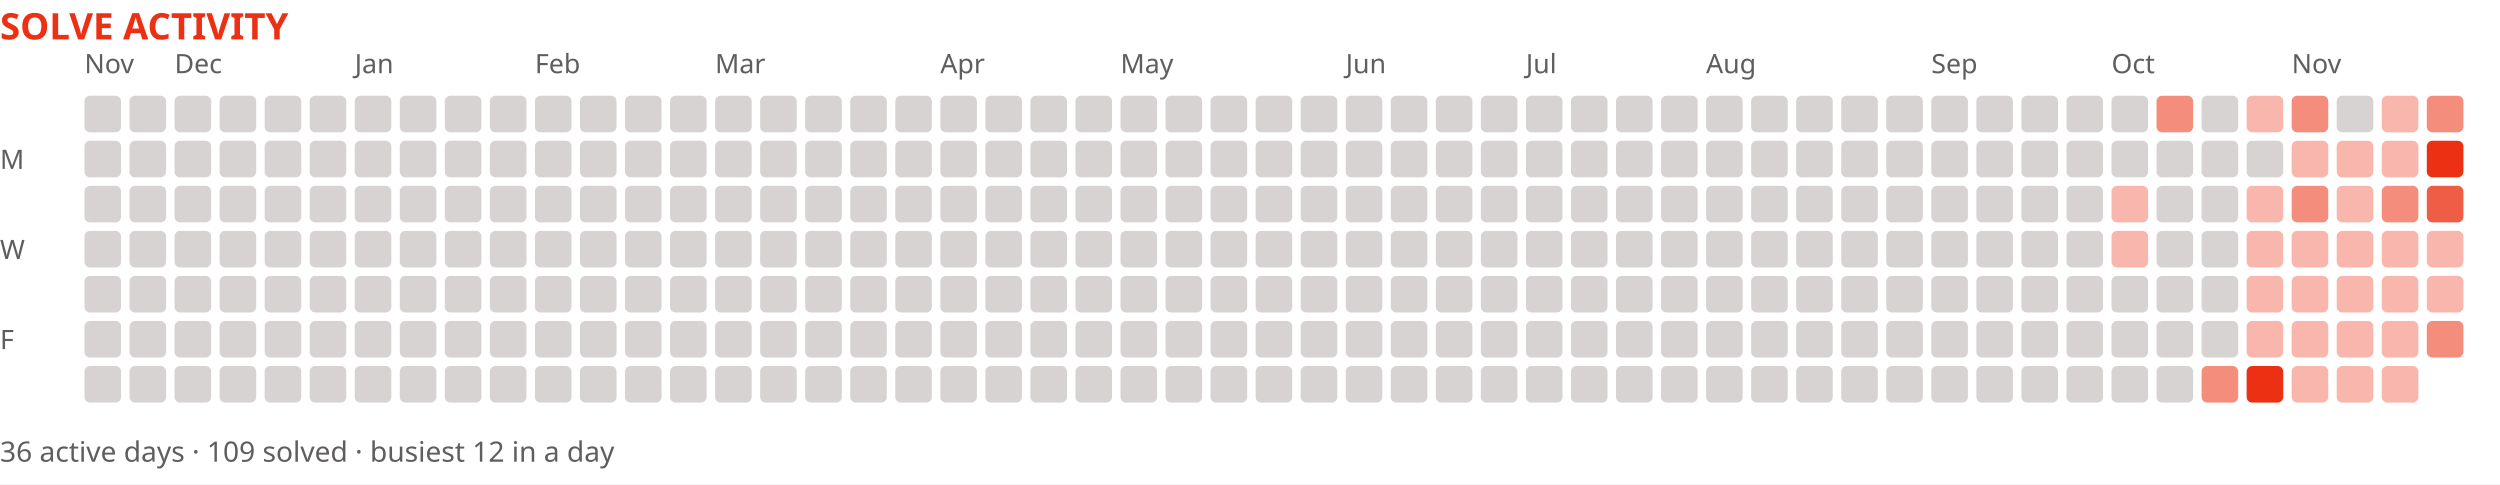
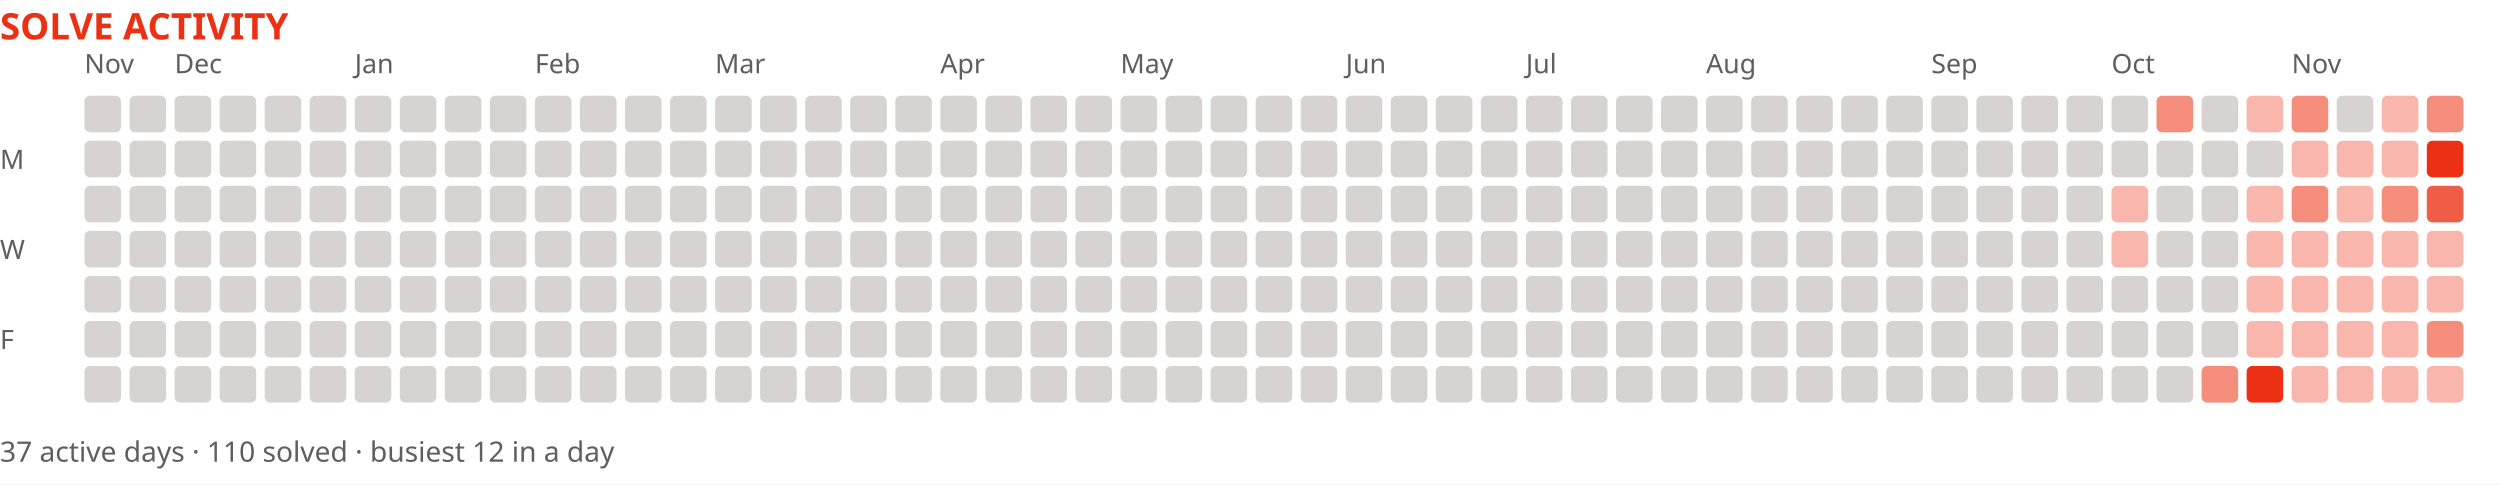
<svg xmlns="http://www.w3.org/2000/svg" width="888" height="172" viewBox="0 0 888 172" role="img" aria-label="Solve activity over the last year">
  <rect width="888" height="172" fill="#ffffff" />
  <text x="0" y="14" font-family="system-ui,sans-serif" font-size="13" font-weight="700" fill="#ec3013">SOLVE ACTIVITY</text>
  <text x="30" y="26" font-family="system-ui,sans-serif" font-size="9.5" fill="#605d5d">Nov</text>
  <text x="62" y="26" font-family="system-ui,sans-serif" font-size="9.5" fill="#605d5d">Dec</text>
  <text x="126" y="26" font-family="system-ui,sans-serif" font-size="9.5" fill="#605d5d">Jan</text>
  <text x="190" y="26" font-family="system-ui,sans-serif" font-size="9.5" fill="#605d5d">Feb</text>
  <text x="254" y="26" font-family="system-ui,sans-serif" font-size="9.5" fill="#605d5d">Mar</text>
  <text x="334" y="26" font-family="system-ui,sans-serif" font-size="9.5" fill="#605d5d">Apr</text>
  <text x="398" y="26" font-family="system-ui,sans-serif" font-size="9.5" fill="#605d5d">May</text>
  <text x="478" y="26" font-family="system-ui,sans-serif" font-size="9.5" fill="#605d5d">Jun</text>
  <text x="542" y="26" font-family="system-ui,sans-serif" font-size="9.5" fill="#605d5d">Jul</text>
  <text x="606" y="26" font-family="system-ui,sans-serif" font-size="9.5" fill="#605d5d">Aug</text>
  <text x="686" y="26" font-family="system-ui,sans-serif" font-size="9.5" fill="#605d5d">Sep</text>
  <text x="750" y="26" font-family="system-ui,sans-serif" font-size="9.5" fill="#605d5d">Oct</text>
  <text x="814" y="26" font-family="system-ui,sans-serif" font-size="9.5" fill="#605d5d">Nov</text>
  <text x="0" y="60" font-family="system-ui,sans-serif" font-size="9.5" fill="#605d5d">M</text>
  <text x="0" y="92" font-family="system-ui,sans-serif" font-size="9.5" fill="#605d5d">W</text>
  <text x="0" y="124" font-family="system-ui,sans-serif" font-size="9.5" fill="#605d5d">F</text>
  <rect x="30" y="34" width="13" height="13" fill="#d7d3d3" rx="2" />
  <rect x="30" y="50" width="13" height="13" fill="#d7d3d3" rx="2" />
  <rect x="30" y="66" width="13" height="13" fill="#d7d3d3" rx="2" />
  <rect x="30" y="82" width="13" height="13" fill="#d7d3d3" rx="2" />
  <rect x="30" y="98" width="13" height="13" fill="#d7d3d3" rx="2" />
  <rect x="30" y="114" width="13" height="13" fill="#d7d3d3" rx="2" />
  <rect x="30" y="130" width="13" height="13" fill="#d7d3d3" rx="2" />
  <rect x="46" y="34" width="13" height="13" fill="#d7d3d3" rx="2" />
  <rect x="46" y="50" width="13" height="13" fill="#d7d3d3" rx="2" />
  <rect x="46" y="66" width="13" height="13" fill="#d7d3d3" rx="2" />
  <rect x="46" y="82" width="13" height="13" fill="#d7d3d3" rx="2" />
  <rect x="46" y="98" width="13" height="13" fill="#d7d3d3" rx="2" />
  <rect x="46" y="114" width="13" height="13" fill="#d7d3d3" rx="2" />
  <rect x="46" y="130" width="13" height="13" fill="#d7d3d3" rx="2" />
  <rect x="62" y="34" width="13" height="13" fill="#d7d3d3" rx="2" />
  <rect x="62" y="50" width="13" height="13" fill="#d7d3d3" rx="2" />
  <rect x="62" y="66" width="13" height="13" fill="#d7d3d3" rx="2" />
  <rect x="62" y="82" width="13" height="13" fill="#d7d3d3" rx="2" />
  <rect x="62" y="98" width="13" height="13" fill="#d7d3d3" rx="2" />
  <rect x="62" y="114" width="13" height="13" fill="#d7d3d3" rx="2" />
  <rect x="62" y="130" width="13" height="13" fill="#d7d3d3" rx="2" />
  <rect x="78" y="34" width="13" height="13" fill="#d7d3d3" rx="2" />
  <rect x="78" y="50" width="13" height="13" fill="#d7d3d3" rx="2" />
  <rect x="78" y="66" width="13" height="13" fill="#d7d3d3" rx="2" />
  <rect x="78" y="82" width="13" height="13" fill="#d7d3d3" rx="2" />
  <rect x="78" y="98" width="13" height="13" fill="#d7d3d3" rx="2" />
  <rect x="78" y="114" width="13" height="13" fill="#d7d3d3" rx="2" />
  <rect x="78" y="130" width="13" height="13" fill="#d7d3d3" rx="2" />
  <rect x="94" y="34" width="13" height="13" fill="#d7d3d3" rx="2" />
  <rect x="94" y="50" width="13" height="13" fill="#d7d3d3" rx="2" />
  <rect x="94" y="66" width="13" height="13" fill="#d7d3d3" rx="2" />
  <rect x="94" y="82" width="13" height="13" fill="#d7d3d3" rx="2" />
  <rect x="94" y="98" width="13" height="13" fill="#d7d3d3" rx="2" />
  <rect x="94" y="114" width="13" height="13" fill="#d7d3d3" rx="2" />
  <rect x="94" y="130" width="13" height="13" fill="#d7d3d3" rx="2" />
  <rect x="110" y="34" width="13" height="13" fill="#d7d3d3" rx="2" />
  <rect x="110" y="50" width="13" height="13" fill="#d7d3d3" rx="2" />
  <rect x="110" y="66" width="13" height="13" fill="#d7d3d3" rx="2" />
  <rect x="110" y="82" width="13" height="13" fill="#d7d3d3" rx="2" />
  <rect x="110" y="98" width="13" height="13" fill="#d7d3d3" rx="2" />
  <rect x="110" y="114" width="13" height="13" fill="#d7d3d3" rx="2" />
  <rect x="110" y="130" width="13" height="13" fill="#d7d3d3" rx="2" />
  <rect x="126" y="34" width="13" height="13" fill="#d7d3d3" rx="2" />
  <rect x="126" y="50" width="13" height="13" fill="#d7d3d3" rx="2" />
  <rect x="126" y="66" width="13" height="13" fill="#d7d3d3" rx="2" />
  <rect x="126" y="82" width="13" height="13" fill="#d7d3d3" rx="2" />
  <rect x="126" y="98" width="13" height="13" fill="#d7d3d3" rx="2" />
  <rect x="126" y="114" width="13" height="13" fill="#d7d3d3" rx="2" />
  <rect x="126" y="130" width="13" height="13" fill="#d7d3d3" rx="2" />
  <rect x="142" y="34" width="13" height="13" fill="#d7d3d3" rx="2" />
  <rect x="142" y="50" width="13" height="13" fill="#d7d3d3" rx="2" />
  <rect x="142" y="66" width="13" height="13" fill="#d7d3d3" rx="2" />
  <rect x="142" y="82" width="13" height="13" fill="#d7d3d3" rx="2" />
  <rect x="142" y="98" width="13" height="13" fill="#d7d3d3" rx="2" />
  <rect x="142" y="114" width="13" height="13" fill="#d7d3d3" rx="2" />
  <rect x="142" y="130" width="13" height="13" fill="#d7d3d3" rx="2" />
  <rect x="158" y="34" width="13" height="13" fill="#d7d3d3" rx="2" />
  <rect x="158" y="50" width="13" height="13" fill="#d7d3d3" rx="2" />
  <rect x="158" y="66" width="13" height="13" fill="#d7d3d3" rx="2" />
  <rect x="158" y="82" width="13" height="13" fill="#d7d3d3" rx="2" />
  <rect x="158" y="98" width="13" height="13" fill="#d7d3d3" rx="2" />
  <rect x="158" y="114" width="13" height="13" fill="#d7d3d3" rx="2" />
  <rect x="158" y="130" width="13" height="13" fill="#d7d3d3" rx="2" />
  <rect x="174" y="34" width="13" height="13" fill="#d7d3d3" rx="2" />
  <rect x="174" y="50" width="13" height="13" fill="#d7d3d3" rx="2" />
  <rect x="174" y="66" width="13" height="13" fill="#d7d3d3" rx="2" />
  <rect x="174" y="82" width="13" height="13" fill="#d7d3d3" rx="2" />
  <rect x="174" y="98" width="13" height="13" fill="#d7d3d3" rx="2" />
  <rect x="174" y="114" width="13" height="13" fill="#d7d3d3" rx="2" />
  <rect x="174" y="130" width="13" height="13" fill="#d7d3d3" rx="2" />
  <rect x="190" y="34" width="13" height="13" fill="#d7d3d3" rx="2" />
  <rect x="190" y="50" width="13" height="13" fill="#d7d3d3" rx="2" />
  <rect x="190" y="66" width="13" height="13" fill="#d7d3d3" rx="2" />
  <rect x="190" y="82" width="13" height="13" fill="#d7d3d3" rx="2" />
  <rect x="190" y="98" width="13" height="13" fill="#d7d3d3" rx="2" />
  <rect x="190" y="114" width="13" height="13" fill="#d7d3d3" rx="2" />
  <rect x="190" y="130" width="13" height="13" fill="#d7d3d3" rx="2" />
  <rect x="206" y="34" width="13" height="13" fill="#d7d3d3" rx="2" />
  <rect x="206" y="50" width="13" height="13" fill="#d7d3d3" rx="2" />
  <rect x="206" y="66" width="13" height="13" fill="#d7d3d3" rx="2" />
  <rect x="206" y="82" width="13" height="13" fill="#d7d3d3" rx="2" />
  <rect x="206" y="98" width="13" height="13" fill="#d7d3d3" rx="2" />
  <rect x="206" y="114" width="13" height="13" fill="#d7d3d3" rx="2" />
  <rect x="206" y="130" width="13" height="13" fill="#d7d3d3" rx="2" />
  <rect x="222" y="34" width="13" height="13" fill="#d7d3d3" rx="2" />
  <rect x="222" y="50" width="13" height="13" fill="#d7d3d3" rx="2" />
  <rect x="222" y="66" width="13" height="13" fill="#d7d3d3" rx="2" />
  <rect x="222" y="82" width="13" height="13" fill="#d7d3d3" rx="2" />
  <rect x="222" y="98" width="13" height="13" fill="#d7d3d3" rx="2" />
  <rect x="222" y="114" width="13" height="13" fill="#d7d3d3" rx="2" />
  <rect x="222" y="130" width="13" height="13" fill="#d7d3d3" rx="2" />
  <rect x="238" y="34" width="13" height="13" fill="#d7d3d3" rx="2" />
  <rect x="238" y="50" width="13" height="13" fill="#d7d3d3" rx="2" />
  <rect x="238" y="66" width="13" height="13" fill="#d7d3d3" rx="2" />
  <rect x="238" y="82" width="13" height="13" fill="#d7d3d3" rx="2" />
  <rect x="238" y="98" width="13" height="13" fill="#d7d3d3" rx="2" />
  <rect x="238" y="114" width="13" height="13" fill="#d7d3d3" rx="2" />
  <rect x="238" y="130" width="13" height="13" fill="#d7d3d3" rx="2" />
  <rect x="254" y="34" width="13" height="13" fill="#d7d3d3" rx="2" />
  <rect x="254" y="50" width="13" height="13" fill="#d7d3d3" rx="2" />
  <rect x="254" y="66" width="13" height="13" fill="#d7d3d3" rx="2" />
  <rect x="254" y="82" width="13" height="13" fill="#d7d3d3" rx="2" />
  <rect x="254" y="98" width="13" height="13" fill="#d7d3d3" rx="2" />
  <rect x="254" y="114" width="13" height="13" fill="#d7d3d3" rx="2" />
  <rect x="254" y="130" width="13" height="13" fill="#d7d3d3" rx="2" />
  <rect x="270" y="34" width="13" height="13" fill="#d7d3d3" rx="2" />
  <rect x="270" y="50" width="13" height="13" fill="#d7d3d3" rx="2" />
  <rect x="270" y="66" width="13" height="13" fill="#d7d3d3" rx="2" />
  <rect x="270" y="82" width="13" height="13" fill="#d7d3d3" rx="2" />
  <rect x="270" y="98" width="13" height="13" fill="#d7d3d3" rx="2" />
  <rect x="270" y="114" width="13" height="13" fill="#d7d3d3" rx="2" />
  <rect x="270" y="130" width="13" height="13" fill="#d7d3d3" rx="2" />
  <rect x="286" y="34" width="13" height="13" fill="#d7d3d3" rx="2" />
  <rect x="286" y="50" width="13" height="13" fill="#d7d3d3" rx="2" />
  <rect x="286" y="66" width="13" height="13" fill="#d7d3d3" rx="2" />
  <rect x="286" y="82" width="13" height="13" fill="#d7d3d3" rx="2" />
  <rect x="286" y="98" width="13" height="13" fill="#d7d3d3" rx="2" />
  <rect x="286" y="114" width="13" height="13" fill="#d7d3d3" rx="2" />
  <rect x="286" y="130" width="13" height="13" fill="#d7d3d3" rx="2" />
  <rect x="302" y="34" width="13" height="13" fill="#d7d3d3" rx="2" />
  <rect x="302" y="50" width="13" height="13" fill="#d7d3d3" rx="2" />
  <rect x="302" y="66" width="13" height="13" fill="#d7d3d3" rx="2" />
  <rect x="302" y="82" width="13" height="13" fill="#d7d3d3" rx="2" />
  <rect x="302" y="98" width="13" height="13" fill="#d7d3d3" rx="2" />
  <rect x="302" y="114" width="13" height="13" fill="#d7d3d3" rx="2" />
  <rect x="302" y="130" width="13" height="13" fill="#d7d3d3" rx="2" />
  <rect x="318" y="34" width="13" height="13" fill="#d7d3d3" rx="2" />
  <rect x="318" y="50" width="13" height="13" fill="#d7d3d3" rx="2" />
  <rect x="318" y="66" width="13" height="13" fill="#d7d3d3" rx="2" />
  <rect x="318" y="82" width="13" height="13" fill="#d7d3d3" rx="2" />
  <rect x="318" y="98" width="13" height="13" fill="#d7d3d3" rx="2" />
  <rect x="318" y="114" width="13" height="13" fill="#d7d3d3" rx="2" />
  <rect x="318" y="130" width="13" height="13" fill="#d7d3d3" rx="2" />
  <rect x="334" y="34" width="13" height="13" fill="#d7d3d3" rx="2" />
  <rect x="334" y="50" width="13" height="13" fill="#d7d3d3" rx="2" />
  <rect x="334" y="66" width="13" height="13" fill="#d7d3d3" rx="2" />
  <rect x="334" y="82" width="13" height="13" fill="#d7d3d3" rx="2" />
  <rect x="334" y="98" width="13" height="13" fill="#d7d3d3" rx="2" />
  <rect x="334" y="114" width="13" height="13" fill="#d7d3d3" rx="2" />
  <rect x="334" y="130" width="13" height="13" fill="#d7d3d3" rx="2" />
  <rect x="350" y="34" width="13" height="13" fill="#d7d3d3" rx="2" />
  <rect x="350" y="50" width="13" height="13" fill="#d7d3d3" rx="2" />
  <rect x="350" y="66" width="13" height="13" fill="#d7d3d3" rx="2" />
  <rect x="350" y="82" width="13" height="13" fill="#d7d3d3" rx="2" />
  <rect x="350" y="98" width="13" height="13" fill="#d7d3d3" rx="2" />
  <rect x="350" y="114" width="13" height="13" fill="#d7d3d3" rx="2" />
  <rect x="350" y="130" width="13" height="13" fill="#d7d3d3" rx="2" />
  <rect x="366" y="34" width="13" height="13" fill="#d7d3d3" rx="2" />
  <rect x="366" y="50" width="13" height="13" fill="#d7d3d3" rx="2" />
  <rect x="366" y="66" width="13" height="13" fill="#d7d3d3" rx="2" />
  <rect x="366" y="82" width="13" height="13" fill="#d7d3d3" rx="2" />
  <rect x="366" y="98" width="13" height="13" fill="#d7d3d3" rx="2" />
  <rect x="366" y="114" width="13" height="13" fill="#d7d3d3" rx="2" />
  <rect x="366" y="130" width="13" height="13" fill="#d7d3d3" rx="2" />
  <rect x="382" y="34" width="13" height="13" fill="#d7d3d3" rx="2" />
  <rect x="382" y="50" width="13" height="13" fill="#d7d3d3" rx="2" />
  <rect x="382" y="66" width="13" height="13" fill="#d7d3d3" rx="2" />
  <rect x="382" y="82" width="13" height="13" fill="#d7d3d3" rx="2" />
  <rect x="382" y="98" width="13" height="13" fill="#d7d3d3" rx="2" />
  <rect x="382" y="114" width="13" height="13" fill="#d7d3d3" rx="2" />
  <rect x="382" y="130" width="13" height="13" fill="#d7d3d3" rx="2" />
  <rect x="398" y="34" width="13" height="13" fill="#d7d3d3" rx="2" />
  <rect x="398" y="50" width="13" height="13" fill="#d7d3d3" rx="2" />
  <rect x="398" y="66" width="13" height="13" fill="#d7d3d3" rx="2" />
  <rect x="398" y="82" width="13" height="13" fill="#d7d3d3" rx="2" />
  <rect x="398" y="98" width="13" height="13" fill="#d7d3d3" rx="2" />
  <rect x="398" y="114" width="13" height="13" fill="#d7d3d3" rx="2" />
  <rect x="398" y="130" width="13" height="13" fill="#d7d3d3" rx="2" />
  <rect x="414" y="34" width="13" height="13" fill="#d7d3d3" rx="2" />
  <rect x="414" y="50" width="13" height="13" fill="#d7d3d3" rx="2" />
  <rect x="414" y="66" width="13" height="13" fill="#d7d3d3" rx="2" />
  <rect x="414" y="82" width="13" height="13" fill="#d7d3d3" rx="2" />
  <rect x="414" y="98" width="13" height="13" fill="#d7d3d3" rx="2" />
  <rect x="414" y="114" width="13" height="13" fill="#d7d3d3" rx="2" />
  <rect x="414" y="130" width="13" height="13" fill="#d7d3d3" rx="2" />
  <rect x="430" y="34" width="13" height="13" fill="#d7d3d3" rx="2" />
  <rect x="430" y="50" width="13" height="13" fill="#d7d3d3" rx="2" />
  <rect x="430" y="66" width="13" height="13" fill="#d7d3d3" rx="2" />
  <rect x="430" y="82" width="13" height="13" fill="#d7d3d3" rx="2" />
  <rect x="430" y="98" width="13" height="13" fill="#d7d3d3" rx="2" />
  <rect x="430" y="114" width="13" height="13" fill="#d7d3d3" rx="2" />
  <rect x="430" y="130" width="13" height="13" fill="#d7d3d3" rx="2" />
  <rect x="446" y="34" width="13" height="13" fill="#d7d3d3" rx="2" />
  <rect x="446" y="50" width="13" height="13" fill="#d7d3d3" rx="2" />
  <rect x="446" y="66" width="13" height="13" fill="#d7d3d3" rx="2" />
  <rect x="446" y="82" width="13" height="13" fill="#d7d3d3" rx="2" />
  <rect x="446" y="98" width="13" height="13" fill="#d7d3d3" rx="2" />
  <rect x="446" y="114" width="13" height="13" fill="#d7d3d3" rx="2" />
  <rect x="446" y="130" width="13" height="13" fill="#d7d3d3" rx="2" />
  <rect x="462" y="34" width="13" height="13" fill="#d7d3d3" rx="2" />
  <rect x="462" y="50" width="13" height="13" fill="#d7d3d3" rx="2" />
  <rect x="462" y="66" width="13" height="13" fill="#d7d3d3" rx="2" />
  <rect x="462" y="82" width="13" height="13" fill="#d7d3d3" rx="2" />
  <rect x="462" y="98" width="13" height="13" fill="#d7d3d3" rx="2" />
  <rect x="462" y="114" width="13" height="13" fill="#d7d3d3" rx="2" />
  <rect x="462" y="130" width="13" height="13" fill="#d7d3d3" rx="2" />
  <rect x="478" y="34" width="13" height="13" fill="#d7d3d3" rx="2" />
  <rect x="478" y="50" width="13" height="13" fill="#d7d3d3" rx="2" />
  <rect x="478" y="66" width="13" height="13" fill="#d7d3d3" rx="2" />
  <rect x="478" y="82" width="13" height="13" fill="#d7d3d3" rx="2" />
  <rect x="478" y="98" width="13" height="13" fill="#d7d3d3" rx="2" />
  <rect x="478" y="114" width="13" height="13" fill="#d7d3d3" rx="2" />
  <rect x="478" y="130" width="13" height="13" fill="#d7d3d3" rx="2" />
  <rect x="494" y="34" width="13" height="13" fill="#d7d3d3" rx="2" />
  <rect x="494" y="50" width="13" height="13" fill="#d7d3d3" rx="2" />
  <rect x="494" y="66" width="13" height="13" fill="#d7d3d3" rx="2" />
  <rect x="494" y="82" width="13" height="13" fill="#d7d3d3" rx="2" />
  <rect x="494" y="98" width="13" height="13" fill="#d7d3d3" rx="2" />
  <rect x="494" y="114" width="13" height="13" fill="#d7d3d3" rx="2" />
  <rect x="494" y="130" width="13" height="13" fill="#d7d3d3" rx="2" />
  <rect x="510" y="34" width="13" height="13" fill="#d7d3d3" rx="2" />
  <rect x="510" y="50" width="13" height="13" fill="#d7d3d3" rx="2" />
  <rect x="510" y="66" width="13" height="13" fill="#d7d3d3" rx="2" />
  <rect x="510" y="82" width="13" height="13" fill="#d7d3d3" rx="2" />
  <rect x="510" y="98" width="13" height="13" fill="#d7d3d3" rx="2" />
  <rect x="510" y="114" width="13" height="13" fill="#d7d3d3" rx="2" />
  <rect x="510" y="130" width="13" height="13" fill="#d7d3d3" rx="2" />
  <rect x="526" y="34" width="13" height="13" fill="#d7d3d3" rx="2" />
  <rect x="526" y="50" width="13" height="13" fill="#d7d3d3" rx="2" />
  <rect x="526" y="66" width="13" height="13" fill="#d7d3d3" rx="2" />
  <rect x="526" y="82" width="13" height="13" fill="#d7d3d3" rx="2" />
  <rect x="526" y="98" width="13" height="13" fill="#d7d3d3" rx="2" />
  <rect x="526" y="114" width="13" height="13" fill="#d7d3d3" rx="2" />
  <rect x="526" y="130" width="13" height="13" fill="#d7d3d3" rx="2" />
  <rect x="542" y="34" width="13" height="13" fill="#d7d3d3" rx="2" />
  <rect x="542" y="50" width="13" height="13" fill="#d7d3d3" rx="2" />
  <rect x="542" y="66" width="13" height="13" fill="#d7d3d3" rx="2" />
  <rect x="542" y="82" width="13" height="13" fill="#d7d3d3" rx="2" />
  <rect x="542" y="98" width="13" height="13" fill="#d7d3d3" rx="2" />
  <rect x="542" y="114" width="13" height="13" fill="#d7d3d3" rx="2" />
  <rect x="542" y="130" width="13" height="13" fill="#d7d3d3" rx="2" />
  <rect x="558" y="34" width="13" height="13" fill="#d7d3d3" rx="2" />
  <rect x="558" y="50" width="13" height="13" fill="#d7d3d3" rx="2" />
  <rect x="558" y="66" width="13" height="13" fill="#d7d3d3" rx="2" />
  <rect x="558" y="82" width="13" height="13" fill="#d7d3d3" rx="2" />
  <rect x="558" y="98" width="13" height="13" fill="#d7d3d3" rx="2" />
  <rect x="558" y="114" width="13" height="13" fill="#d7d3d3" rx="2" />
  <rect x="558" y="130" width="13" height="13" fill="#d7d3d3" rx="2" />
  <rect x="574" y="34" width="13" height="13" fill="#d7d3d3" rx="2" />
  <rect x="574" y="50" width="13" height="13" fill="#d7d3d3" rx="2" />
  <rect x="574" y="66" width="13" height="13" fill="#d7d3d3" rx="2" />
  <rect x="574" y="82" width="13" height="13" fill="#d7d3d3" rx="2" />
  <rect x="574" y="98" width="13" height="13" fill="#d7d3d3" rx="2" />
  <rect x="574" y="114" width="13" height="13" fill="#d7d3d3" rx="2" />
  <rect x="574" y="130" width="13" height="13" fill="#d7d3d3" rx="2" />
  <rect x="590" y="34" width="13" height="13" fill="#d7d3d3" rx="2" />
  <rect x="590" y="50" width="13" height="13" fill="#d7d3d3" rx="2" />
  <rect x="590" y="66" width="13" height="13" fill="#d7d3d3" rx="2" />
  <rect x="590" y="82" width="13" height="13" fill="#d7d3d3" rx="2" />
  <rect x="590" y="98" width="13" height="13" fill="#d7d3d3" rx="2" />
  <rect x="590" y="114" width="13" height="13" fill="#d7d3d3" rx="2" />
  <rect x="590" y="130" width="13" height="13" fill="#d7d3d3" rx="2" />
  <rect x="606" y="34" width="13" height="13" fill="#d7d3d3" rx="2" />
  <rect x="606" y="50" width="13" height="13" fill="#d7d3d3" rx="2" />
  <rect x="606" y="66" width="13" height="13" fill="#d7d3d3" rx="2" />
  <rect x="606" y="82" width="13" height="13" fill="#d7d3d3" rx="2" />
  <rect x="606" y="98" width="13" height="13" fill="#d7d3d3" rx="2" />
  <rect x="606" y="114" width="13" height="13" fill="#d7d3d3" rx="2" />
  <rect x="606" y="130" width="13" height="13" fill="#d7d3d3" rx="2" />
  <rect x="622" y="34" width="13" height="13" fill="#d7d3d3" rx="2" />
  <rect x="622" y="50" width="13" height="13" fill="#d7d3d3" rx="2" />
  <rect x="622" y="66" width="13" height="13" fill="#d7d3d3" rx="2" />
  <rect x="622" y="82" width="13" height="13" fill="#d7d3d3" rx="2" />
  <rect x="622" y="98" width="13" height="13" fill="#d7d3d3" rx="2" />
  <rect x="622" y="114" width="13" height="13" fill="#d7d3d3" rx="2" />
  <rect x="622" y="130" width="13" height="13" fill="#d7d3d3" rx="2" />
  <rect x="638" y="34" width="13" height="13" fill="#d7d3d3" rx="2" />
  <rect x="638" y="50" width="13" height="13" fill="#d7d3d3" rx="2" />
  <rect x="638" y="66" width="13" height="13" fill="#d7d3d3" rx="2" />
  <rect x="638" y="82" width="13" height="13" fill="#d7d3d3" rx="2" />
  <rect x="638" y="98" width="13" height="13" fill="#d7d3d3" rx="2" />
  <rect x="638" y="114" width="13" height="13" fill="#d7d3d3" rx="2" />
  <rect x="638" y="130" width="13" height="13" fill="#d7d3d3" rx="2" />
  <rect x="654" y="34" width="13" height="13" fill="#d7d3d3" rx="2" />
  <rect x="654" y="50" width="13" height="13" fill="#d7d3d3" rx="2" />
  <rect x="654" y="66" width="13" height="13" fill="#d7d3d3" rx="2" />
  <rect x="654" y="82" width="13" height="13" fill="#d7d3d3" rx="2" />
  <rect x="654" y="98" width="13" height="13" fill="#d7d3d3" rx="2" />
  <rect x="654" y="114" width="13" height="13" fill="#d7d3d3" rx="2" />
  <rect x="654" y="130" width="13" height="13" fill="#d7d3d3" rx="2" />
  <rect x="670" y="34" width="13" height="13" fill="#d7d3d3" rx="2" />
  <rect x="670" y="50" width="13" height="13" fill="#d7d3d3" rx="2" />
  <rect x="670" y="66" width="13" height="13" fill="#d7d3d3" rx="2" />
  <rect x="670" y="82" width="13" height="13" fill="#d7d3d3" rx="2" />
  <rect x="670" y="98" width="13" height="13" fill="#d7d3d3" rx="2" />
  <rect x="670" y="114" width="13" height="13" fill="#d7d3d3" rx="2" />
  <rect x="670" y="130" width="13" height="13" fill="#d7d3d3" rx="2" />
  <rect x="686" y="34" width="13" height="13" fill="#d7d3d3" rx="2" />
  <rect x="686" y="50" width="13" height="13" fill="#d7d3d3" rx="2" />
  <rect x="686" y="66" width="13" height="13" fill="#d7d3d3" rx="2" />
  <rect x="686" y="82" width="13" height="13" fill="#d7d3d3" rx="2" />
  <rect x="686" y="98" width="13" height="13" fill="#d7d3d3" rx="2" />
  <rect x="686" y="114" width="13" height="13" fill="#d7d3d3" rx="2" />
  <rect x="686" y="130" width="13" height="13" fill="#d7d3d3" rx="2" />
  <rect x="702" y="34" width="13" height="13" fill="#d7d3d3" rx="2" />
  <rect x="702" y="50" width="13" height="13" fill="#d7d3d3" rx="2" />
  <rect x="702" y="66" width="13" height="13" fill="#d7d3d3" rx="2" />
  <rect x="702" y="82" width="13" height="13" fill="#d7d3d3" rx="2" />
  <rect x="702" y="98" width="13" height="13" fill="#d7d3d3" rx="2" />
  <rect x="702" y="114" width="13" height="13" fill="#d7d3d3" rx="2" />
  <rect x="702" y="130" width="13" height="13" fill="#d7d3d3" rx="2" />
  <rect x="718" y="34" width="13" height="13" fill="#d7d3d3" rx="2" />
  <rect x="718" y="50" width="13" height="13" fill="#d7d3d3" rx="2" />
  <rect x="718" y="66" width="13" height="13" fill="#d7d3d3" rx="2" />
  <rect x="718" y="82" width="13" height="13" fill="#d7d3d3" rx="2" />
  <rect x="718" y="98" width="13" height="13" fill="#d7d3d3" rx="2" />
  <rect x="718" y="114" width="13" height="13" fill="#d7d3d3" rx="2" />
  <rect x="718" y="130" width="13" height="13" fill="#d7d3d3" rx="2" />
  <rect x="734" y="34" width="13" height="13" fill="#d7d3d3" rx="2" />
  <rect x="734" y="50" width="13" height="13" fill="#d7d3d3" rx="2" />
  <rect x="734" y="66" width="13" height="13" fill="#d7d3d3" rx="2" />
  <rect x="734" y="82" width="13" height="13" fill="#d7d3d3" rx="2" />
  <rect x="734" y="98" width="13" height="13" fill="#d7d3d3" rx="2" />
  <rect x="734" y="114" width="13" height="13" fill="#d7d3d3" rx="2" />
  <rect x="734" y="130" width="13" height="13" fill="#d7d3d3" rx="2" />
  <rect x="750" y="34" width="13" height="13" fill="#d7d3d3" rx="2" />
  <rect x="750" y="50" width="13" height="13" fill="#d7d3d3" rx="2" />
  <rect x="750" y="66" width="13" height="13" fill="#ec301359" rx="2" />
  <rect x="750" y="82" width="13" height="13" fill="#ec301359" rx="2" />
  <rect x="750" y="98" width="13" height="13" fill="#d7d3d3" rx="2" />
  <rect x="750" y="114" width="13" height="13" fill="#d7d3d3" rx="2" />
  <rect x="750" y="130" width="13" height="13" fill="#d7d3d3" rx="2" />
  <rect x="766" y="34" width="13" height="13" fill="#ec30138c" rx="2" />
  <rect x="766" y="50" width="13" height="13" fill="#d7d3d3" rx="2" />
  <rect x="766" y="66" width="13" height="13" fill="#d7d3d3" rx="2" />
  <rect x="766" y="82" width="13" height="13" fill="#d7d3d3" rx="2" />
  <rect x="766" y="98" width="13" height="13" fill="#d7d3d3" rx="2" />
  <rect x="766" y="114" width="13" height="13" fill="#d7d3d3" rx="2" />
  <rect x="766" y="130" width="13" height="13" fill="#d7d3d3" rx="2" />
  <rect x="782" y="34" width="13" height="13" fill="#d7d3d3" rx="2" />
  <rect x="782" y="50" width="13" height="13" fill="#d7d3d3" rx="2" />
  <rect x="782" y="66" width="13" height="13" fill="#d7d3d3" rx="2" />
  <rect x="782" y="82" width="13" height="13" fill="#d7d3d3" rx="2" />
  <rect x="782" y="98" width="13" height="13" fill="#d7d3d3" rx="2" />
  <rect x="782" y="114" width="13" height="13" fill="#d7d3d3" rx="2" />
  <rect x="782" y="130" width="13" height="13" fill="#ec30138c" rx="2" />
  <rect x="798" y="34" width="13" height="13" fill="#ec301359" rx="2" />
  <rect x="798" y="50" width="13" height="13" fill="#d7d3d3" rx="2" />
  <rect x="798" y="66" width="13" height="13" fill="#ec301359" rx="2" />
  <rect x="798" y="82" width="13" height="13" fill="#ec301359" rx="2" />
  <rect x="798" y="98" width="13" height="13" fill="#ec301359" rx="2" />
  <rect x="798" y="114" width="13" height="13" fill="#ec301359" rx="2" />
  <rect x="798" y="130" width="13" height="13" fill="#ec3013" rx="2" />
  <rect x="814" y="34" width="13" height="13" fill="#ec30138c" rx="2" />
  <rect x="814" y="50" width="13" height="13" fill="#ec301359" rx="2" />
  <rect x="814" y="66" width="13" height="13" fill="#ec30138c" rx="2" />
  <rect x="814" y="82" width="13" height="13" fill="#ec301359" rx="2" />
  <rect x="814" y="98" width="13" height="13" fill="#ec301359" rx="2" />
  <rect x="814" y="114" width="13" height="13" fill="#ec301359" rx="2" />
  <rect x="814" y="130" width="13" height="13" fill="#ec301359" rx="2" />
  <rect x="830" y="34" width="13" height="13" fill="#d7d3d3" rx="2" />
  <rect x="830" y="50" width="13" height="13" fill="#ec301359" rx="2" />
  <rect x="830" y="66" width="13" height="13" fill="#ec301359" rx="2" />
  <rect x="830" y="82" width="13" height="13" fill="#ec301359" rx="2" />
  <rect x="830" y="98" width="13" height="13" fill="#ec301359" rx="2" />
  <rect x="830" y="114" width="13" height="13" fill="#ec301359" rx="2" />
  <rect x="830" y="130" width="13" height="13" fill="#ec301359" rx="2" />
  <rect x="846" y="34" width="13" height="13" fill="#ec301359" rx="2" />
  <rect x="846" y="50" width="13" height="13" fill="#ec301359" rx="2" />
  <rect x="846" y="66" width="13" height="13" fill="#ec30138c" rx="2" />
  <rect x="846" y="82" width="13" height="13" fill="#ec301359" rx="2" />
  <rect x="846" y="98" width="13" height="13" fill="#ec301359" rx="2" />
  <rect x="846" y="114" width="13" height="13" fill="#ec301359" rx="2" />
  <rect x="846" y="130" width="13" height="13" fill="#ec301359" rx="2" />
  <rect x="862" y="34" width="13" height="13" fill="#ec30138c" rx="2" />
  <rect x="862" y="50" width="13" height="13" fill="#ec3013" rx="2" />
  <rect x="862" y="66" width="13" height="13" fill="#ec3013c7" rx="2" />
  <rect x="862" y="82" width="13" height="13" fill="#ec301359" rx="2" />
  <rect x="862" y="98" width="13" height="13" fill="#ec301359" rx="2" />
  <rect x="862" y="114" width="13" height="13" fill="#ec30138c" rx="2" />
-   <text x="0" y="164" font-family="system-ui,sans-serif" font-size="10" fill="#605d5d">36 active days · 109 solved · busiest 12 in a day</text>
+   <rect x="862" y="130" width="13" height="13" fill="#ec301359" rx="2" />
+   <text x="0" y="164" font-family="system-ui,sans-serif" font-size="10" fill="#605d5d">37 active days · 110 solved · busiest 12 in a day</text>
</svg>
